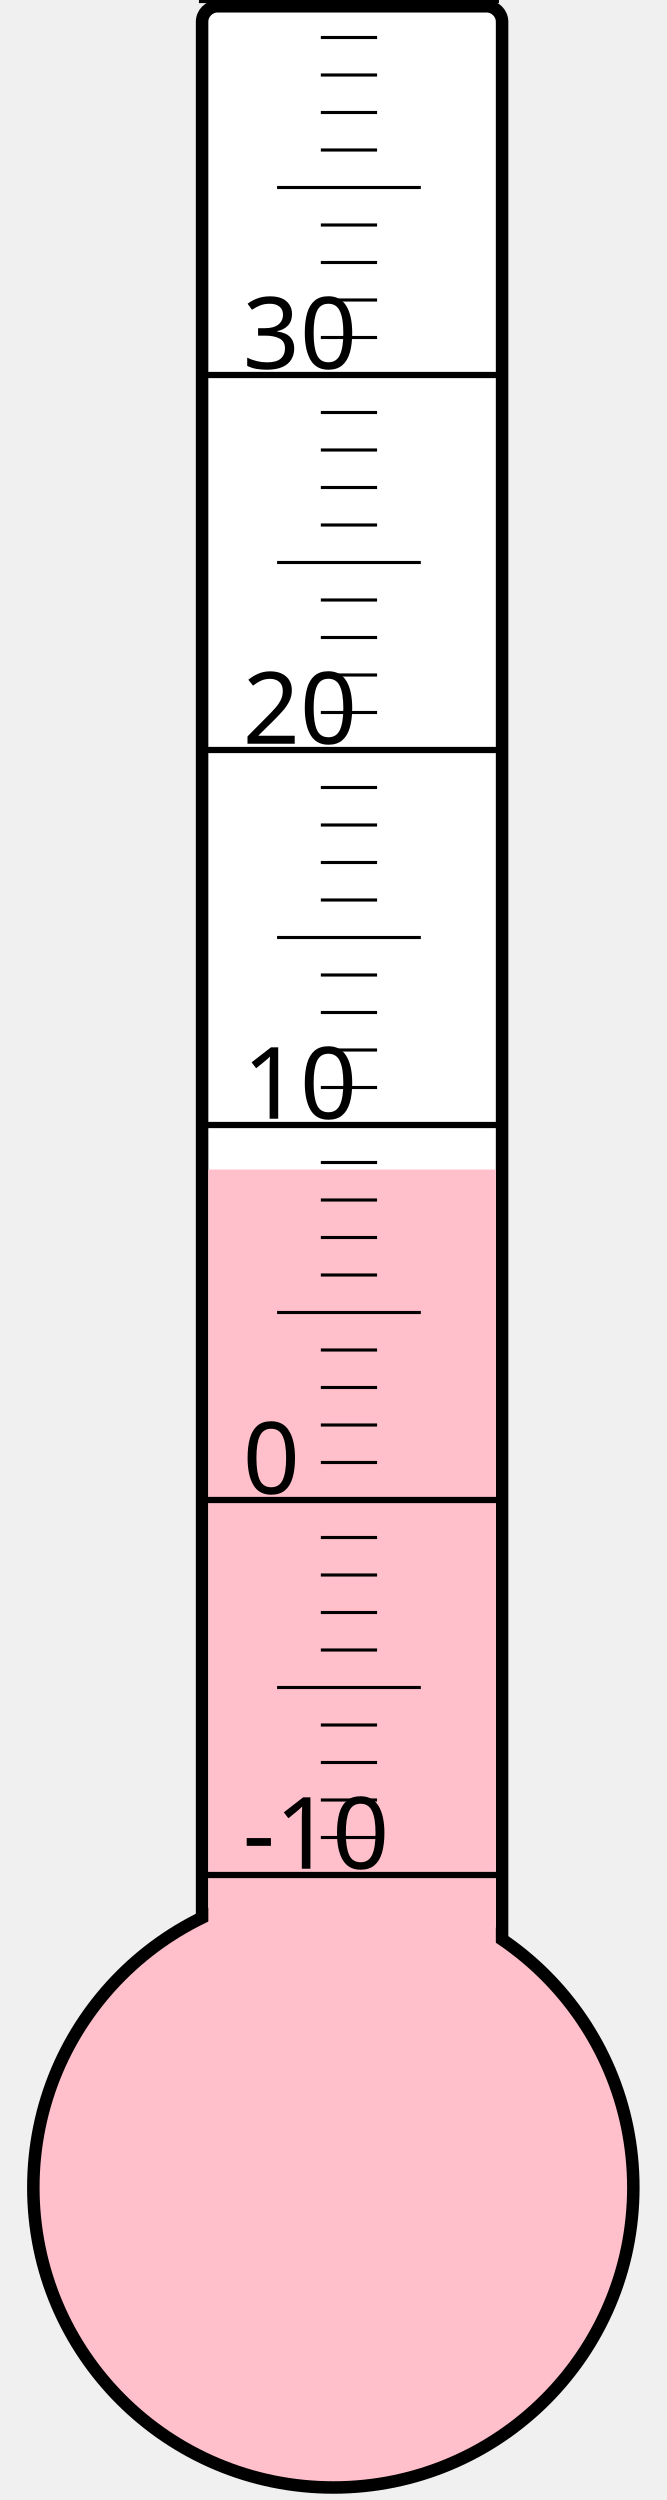
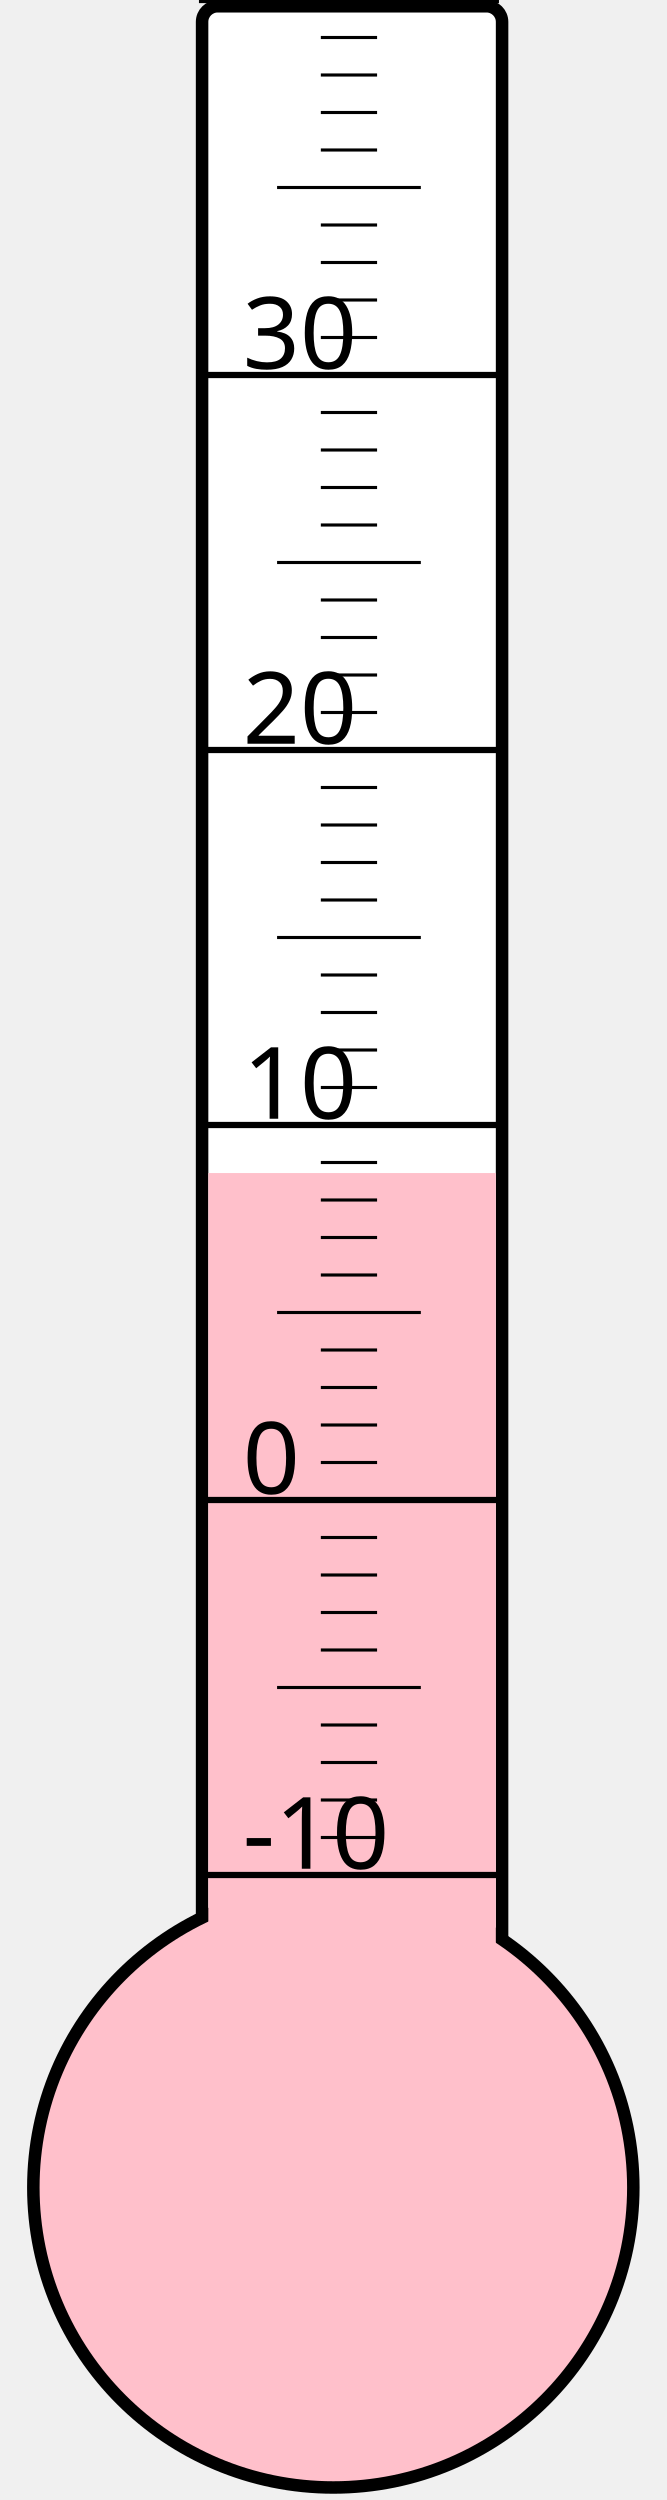
<svg xmlns="http://www.w3.org/2000/svg" width="40px" height="150px" viewBox="0 0 200 800">
  <rect width="200" height="800" x="0" y="0" style="fill: #ffffeb; fill-opacity: 0;" />
  <rect width="96" height="680" x="58" y="2" rx="5" ry="5" style="fill: white; fill-opacity: 1; stroke: black; stroke-width: 4;" />
  <circle cx="100" cy="700" r="96" style="fill: pink; stroke: black; stroke-width: 4;" />
-   <rect width="92" height="325.75" x="60" y="374.25" style="fill: pink; fill-opacity: 1; stroke-width: 0;" />
+   <rect width="92" height="324.625" x="60" y="375.375" style="fill: pink; fill-opacity: 1; stroke-width: 0;" />
  <text x="71" y="598" style="font-family: sans-serif; font-size: 24pt;">-10</text>
  <text x="71" y="478" style="font-family: sans-serif; font-size: 24pt;">0</text>
  <text x="71" y="358" style="font-family: sans-serif; font-size: 24pt;">10</text>
  <text x="71" y="238" style="font-family: sans-serif; font-size: 24pt;">20</text>
  <text x="71" y="118" style="font-family: sans-serif; font-size: 24pt;">30</text>
  <g style="stroke: black;">
    <line x1="57" y1="600" x2="153" y2="600" style="stroke-width: 2;" />
    <line x1="96" y1="588" x2="114" y2="588" style="stroke-width: 1;" />
    <line x1="96" y1="576" x2="114" y2="576" style="stroke-width: 1;" />
    <line x1="96" y1="564" x2="114" y2="564" style="stroke-width: 1;" />
    <line x1="96" y1="552" x2="114" y2="552" style="stroke-width: 1;" />
    <line x1="82" y1="540" x2="128" y2="540" style="stroke-width: 1;" />
    <line x1="96" y1="528" x2="114" y2="528" style="stroke-width: 1;" />
    <line x1="96" y1="516" x2="114" y2="516" style="stroke-width: 1;" />
    <line x1="96" y1="504" x2="114" y2="504" style="stroke-width: 1;" />
    <line x1="96" y1="492" x2="114" y2="492" style="stroke-width: 1;" />
    <line x1="57" y1="480" x2="153" y2="480" style="stroke-width: 2;" />
    <line x1="96" y1="468" x2="114" y2="468" style="stroke-width: 1;" />
    <line x1="96" y1="456" x2="114" y2="456" style="stroke-width: 1;" />
    <line x1="96" y1="444" x2="114" y2="444" style="stroke-width: 1;" />
    <line x1="96" y1="432" x2="114" y2="432" style="stroke-width: 1;" />
    <line x1="82" y1="420" x2="128" y2="420" style="stroke-width: 1;" />
    <line x1="96" y1="408" x2="114" y2="408" style="stroke-width: 1;" />
    <line x1="96" y1="396" x2="114" y2="396" style="stroke-width: 1;" />
    <line x1="96" y1="384" x2="114" y2="384" style="stroke-width: 1;" />
    <line x1="96" y1="372" x2="114" y2="372" style="stroke-width: 1;" />
    <line x1="57" y1="360" x2="153" y2="360" style="stroke-width: 2;" />
    <line x1="96" y1="348" x2="114" y2="348" style="stroke-width: 1;" />
    <line x1="96" y1="336" x2="114" y2="336" style="stroke-width: 1;" />
    <line x1="96" y1="324" x2="114" y2="324" style="stroke-width: 1;" />
    <line x1="96" y1="312" x2="114" y2="312" style="stroke-width: 1;" />
    <line x1="82" y1="300" x2="128" y2="300" style="stroke-width: 1;" />
    <line x1="96" y1="288" x2="114" y2="288" style="stroke-width: 1;" />
    <line x1="96" y1="276" x2="114" y2="276" style="stroke-width: 1;" />
    <line x1="96" y1="264" x2="114" y2="264" style="stroke-width: 1;" />
    <line x1="96" y1="252" x2="114" y2="252" style="stroke-width: 1;" />
    <line x1="57" y1="240" x2="153" y2="240" style="stroke-width: 2;" />
    <line x1="96" y1="228" x2="114" y2="228" style="stroke-width: 1;" />
    <line x1="96" y1="216" x2="114" y2="216" style="stroke-width: 1;" />
    <line x1="96" y1="204" x2="114" y2="204" style="stroke-width: 1;" />
    <line x1="96" y1="192" x2="114" y2="192" style="stroke-width: 1;" />
    <line x1="82" y1="180" x2="128" y2="180" style="stroke-width: 1;" />
    <line x1="96" y1="168" x2="114" y2="168" style="stroke-width: 1;" />
    <line x1="96" y1="156" x2="114" y2="156" style="stroke-width: 1;" />
    <line x1="96" y1="144" x2="114" y2="144" style="stroke-width: 1;" />
    <line x1="96" y1="132" x2="114" y2="132" style="stroke-width: 1;" />
    <line x1="57" y1="120" x2="153" y2="120" style="stroke-width: 2;" />
    <line x1="96" y1="108" x2="114" y2="108" style="stroke-width: 1;" />
    <line x1="96" y1="96" x2="114" y2="96" style="stroke-width: 1;" />
    <line x1="96" y1="84" x2="114" y2="84" style="stroke-width: 1;" />
    <line x1="96" y1="72" x2="114" y2="72" style="stroke-width: 1;" />
    <line x1="82" y1="60" x2="128" y2="60" style="stroke-width: 1;" />
    <line x1="96" y1="48" x2="114" y2="48" style="stroke-width: 1;" />
    <line x1="96" y1="36" x2="114" y2="36" style="stroke-width: 1;" />
    <line x1="96" y1="24" x2="114" y2="24" style="stroke-width: 1;" />
    <line x1="96" y1="12" x2="114" y2="12" style="stroke-width: 1;" />
    <line x1="57" y1="0" x2="153" y2="0" style="stroke-width: 2;" />
  </g>
</svg>
